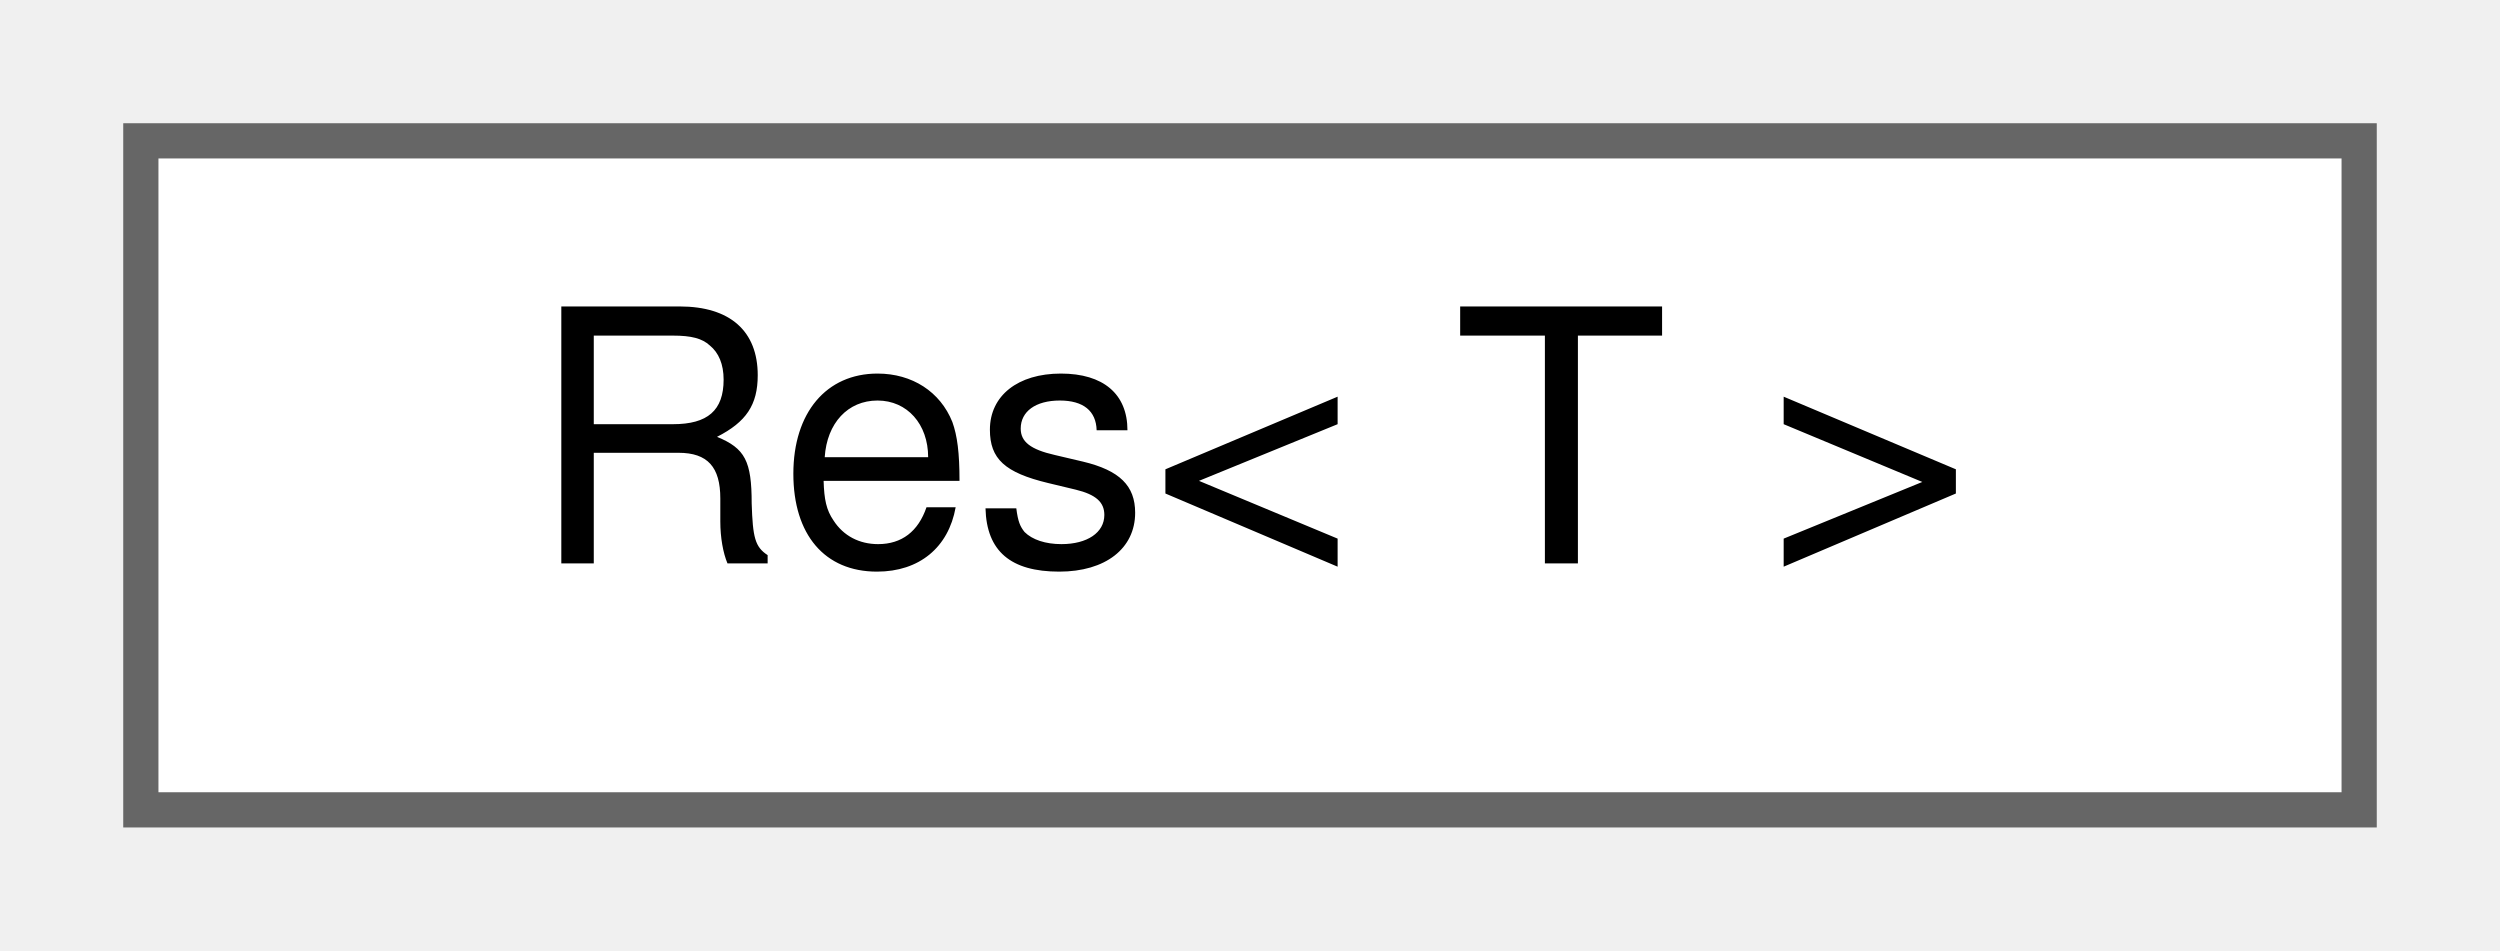
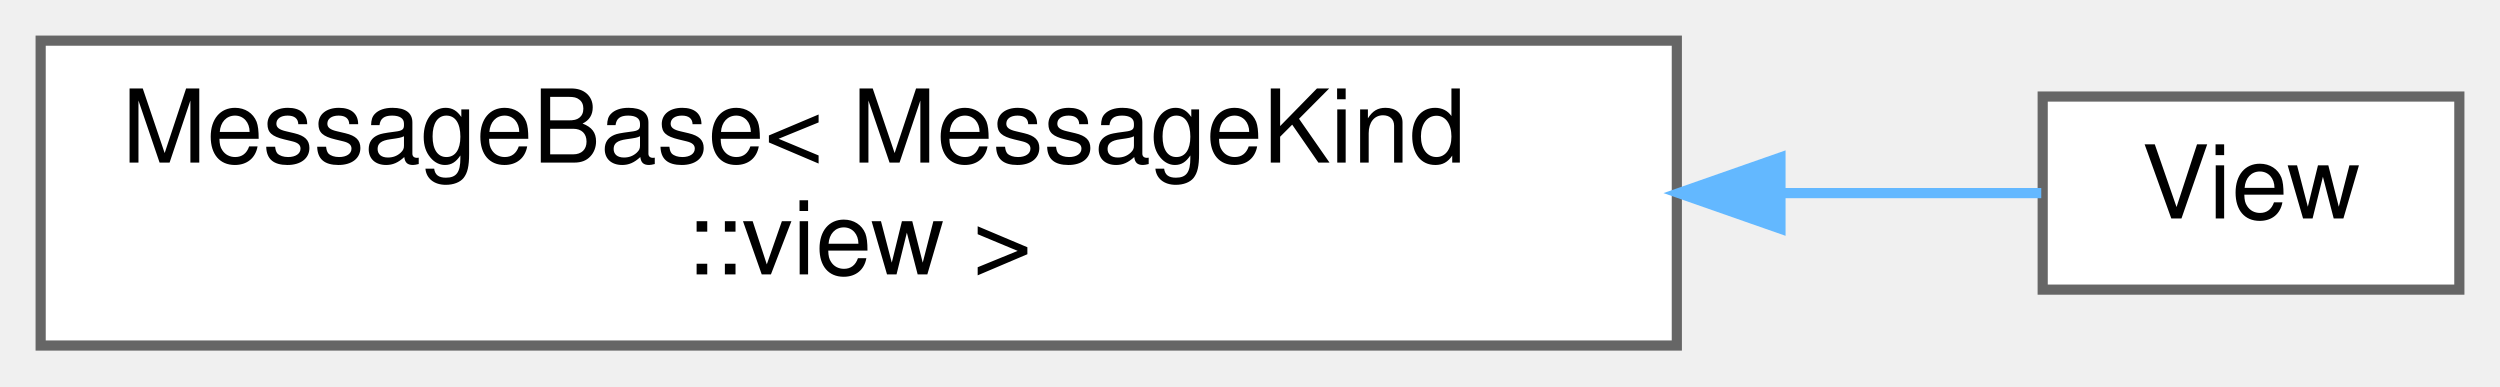
- <svg xmlns="http://www.w3.org/2000/svg" xmlns:xlink="http://www.w3.org/1999/xlink" width="71pt" height="27pt" viewBox="0.00 0.00 71.00 27.00">
-   <g id="graph0" class="graph" transform="scale(1 1) rotate(0) translate(4 23)">
+ <svg xmlns="http://www.w3.org/2000/svg" xmlns:xlink="http://www.w3.org/1999/xlink" width="246pt" height="38pt" viewBox="0.00 0.00 246.00 38.00">
+   <g id="graph0" class="graph" transform="scale(1 1) rotate(0) translate(4 34)">
    <g id="Node000000" class="node">
      <g id="a_Node000000">
-         <a xlink:href="structwebcface_1_1message_1_1Res.html" target="_top" xlink:title=" ">
-           <polygon fill="white" stroke="#666666" points="63,-19 0,-19 0,0 63,0 63,-19" />
-           <text text-anchor="middle" x="31.5" y="-7" font-family="Helvetica,sans-Serif" font-size="10.00">Res&lt; T &gt;</text>
+         <a xlink:href="structwebcface_1_1message_1_1MessageBase.html" target="_top" xlink:title=" ">
+           <polygon fill="white" stroke="#666666" points="161,-30 0,-30 0,0 161,0 161,-30" />
+           <text text-anchor="start" x="8" y="-18" font-family="Helvetica,sans-Serif" font-size="10.00">MessageBase&lt; MessageKind</text>
+           <text text-anchor="middle" x="80.5" y="-7" font-family="Helvetica,sans-Serif" font-size="10.00">::view &gt;</text>
+         </a>
+       </g>
+     </g>
+     <g id="Node000001" class="node">
+       <g id="a_Node000001">
+         <a xlink:href="structwebcface_1_1message_1_1View.html" target="_top" xlink:title=" ">
+           <polygon fill="white" stroke="#666666" points="238,-24.5 197,-24.5 197,-5.5 238,-5.5 238,-24.5" />
+           <text text-anchor="middle" x="217.5" y="-12.5" font-family="Helvetica,sans-Serif" font-size="10.00">View</text>
+         </a>
+       </g>
+     </g>
+     <g id="edge78_Node000000_Node000001" class="edge">
+       <g id="a_edge78_Node000000_Node000001">
+         <a xlink:title=" ">
+           <path fill="none" stroke="#63b8ff" d="M171.28,-15C180.75,-15 189.57,-15 196.86,-15" />
+           <polygon fill="#63b8ff" stroke="#63b8ff" points="171.2,-11.5 161.2,-15 171.2,-18.5 171.2,-11.5" />
        </a>
      </g>
    </g>
  </g>
</svg>
